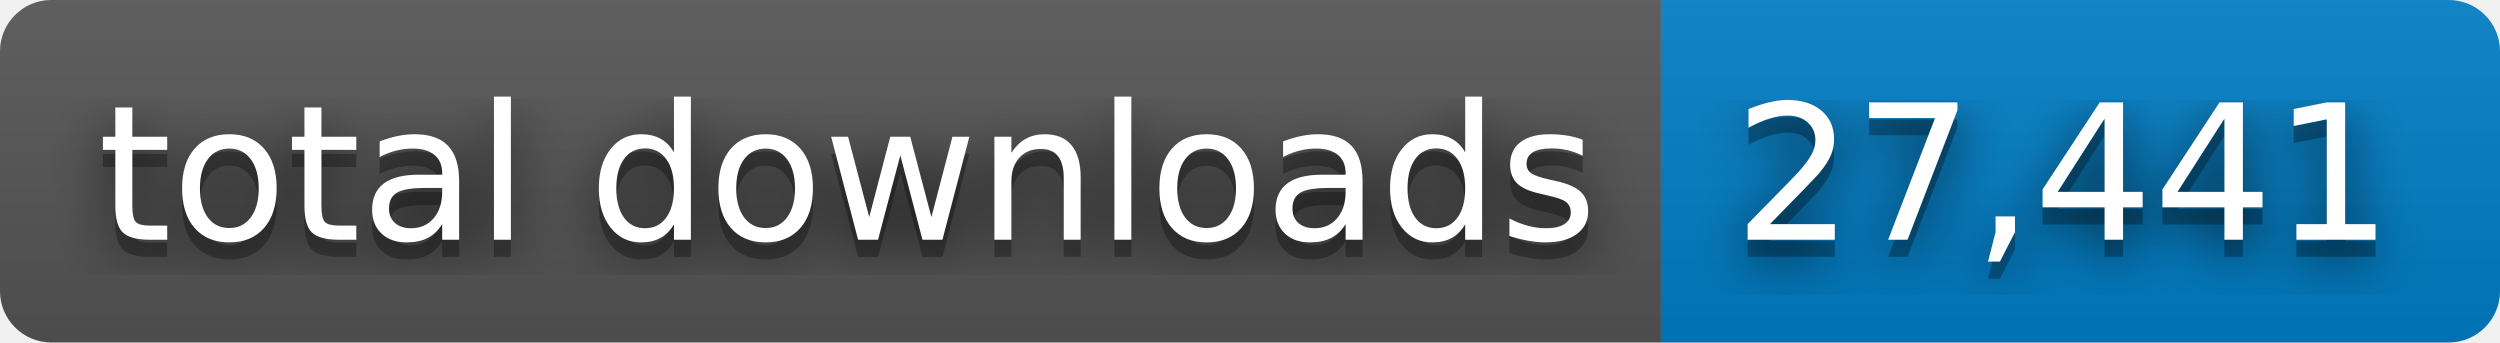
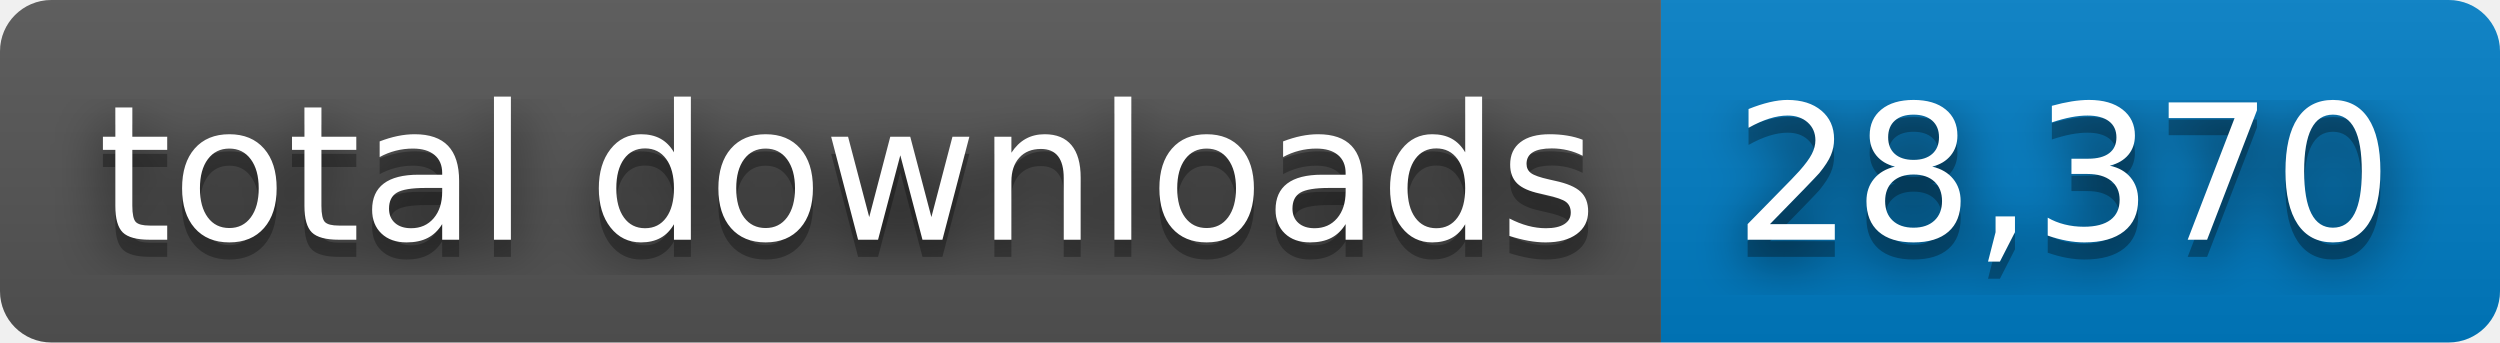
- <svg xmlns="http://www.w3.org/2000/svg" width="146" height="20" role="img" aria-label="total downloads: 27,441">
+ <svg xmlns="http://www.w3.org/2000/svg" width="146" height="20" role="img" aria-label="total downloads: 28,370">
  <filter id="blur">
    <feGaussianBlur stdDeviation="16" />
  </filter>
  <linearGradient id="s" x2="0" y2="100%">
    <stop offset="0" stop-color="#bbb" stop-opacity=".1" />
    <stop offset="1" stop-opacity=".1" />
  </linearGradient>
  <clipPath id="r">
    <rect width="146" height="20" rx="3" />
  </clipPath>
  <g clip-path="url(#r)">
    <rect width="97" height="20" fill="#555" />
    <rect x="97" width="49" height="20" fill="#007ec6" />
    <rect width="146" height="20" fill="url(#s)" />
  </g>
  <g fill="#fff" text-anchor="middle" font-family="Verdana,Geneva,DejaVu Sans,sans-serif" text-rendering="geometricPrecision" font-size="110">
    <g transform="scale(.1)">
      <g aria-hidden="true" fill="#010101">
        <text x="495" y="150" fill-opacity=".8" filter="url(#blur)" textLength="870">total downloads</text>
        <text x="495" y="150" fill-opacity=".3" textLength="870">total downloads</text>
      </g>
      <text x="495" y="140" textLength="870">total downloads</text>
    </g>
    <g transform="scale(.1)">
      <g aria-hidden="true" fill="#010101">
-         <text x="1205" y="150" fill-opacity=".8" filter="url(#blur)" textLength="390">27,441</text>
-         <text x="1205" y="150" fill-opacity=".3" textLength="390">27,441</text>
+         <text x="1205" y="150" fill-opacity=".8" filter="url(#blur)" textLength="390">28,370</text>
+         <text x="1205" y="150" fill-opacity=".3" textLength="390">28,370</text>
      </g>
-       <text x="1205" y="140" textLength="390">27,441</text>
+       <text x="1205" y="140" textLength="390">28,370</text>
    </g>
  </g>
</svg>
